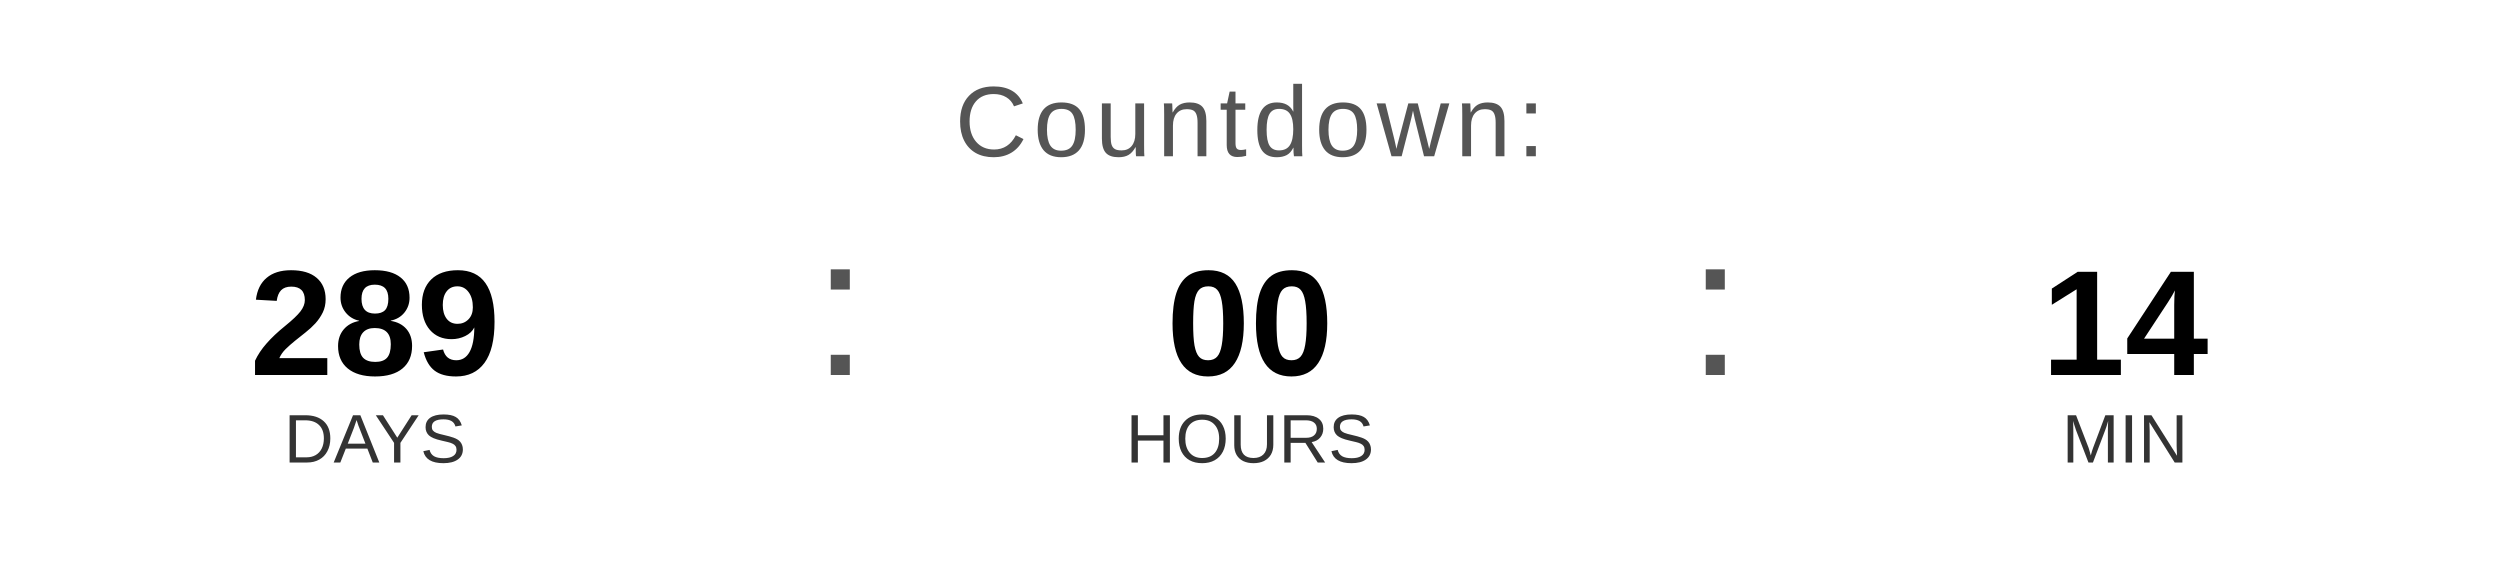
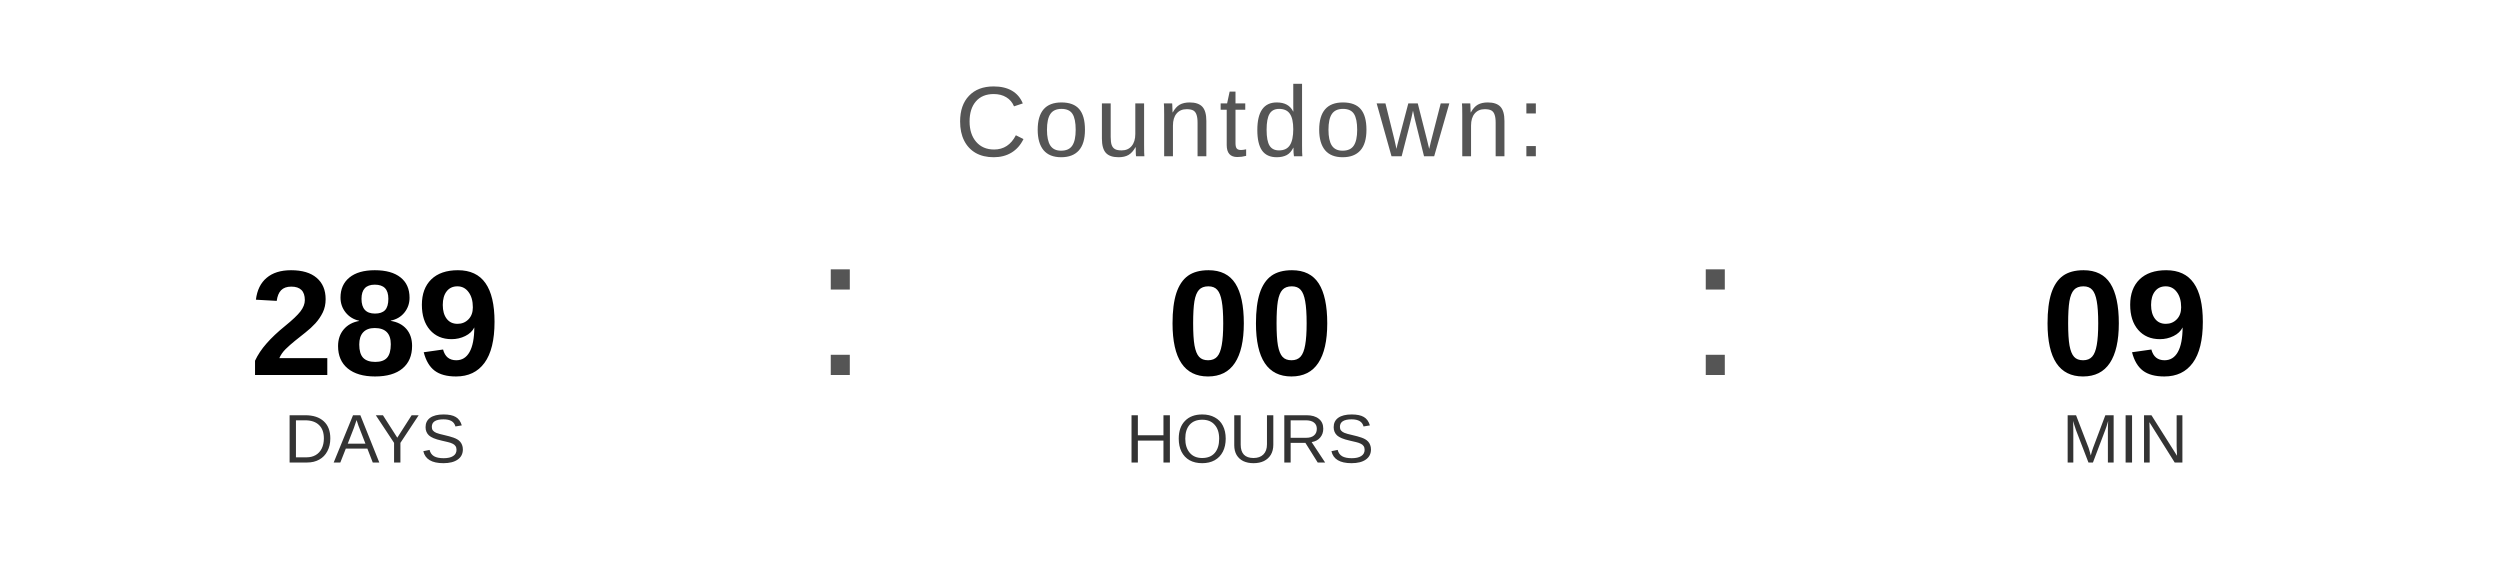
<svg xmlns="http://www.w3.org/2000/svg" width="400" height="90" viewBox="0 0 400 90">
  <text x="200" y="25" font-family="Arial, Helvetica, sans-serif" font-size="16" fill="#555555" text-anchor="middle" letter-spacing="1">
    Countdown:
  </text>
  <text x="60" y="60" font-family="Arial, Helvetica, sans-serif" font-size="24" font-weight="bold" fill="#000000" text-anchor="middle">289</text>
  <text x="60" y="74" font-family="Arial, Helvetica, sans-serif" font-size="11" fill="#333333" text-anchor="middle">DAYS</text>
  <text x="130" y="60" font-family="Arial, sans-serif" font-size="32" fill="#555555">:</text>
  <text x="200" y="60" font-family="Arial, Helvetica, sans-serif" font-size="24" font-weight="bold" fill="#000000" text-anchor="middle">00</text>
  <text x="200" y="74" font-family="Arial, Helvetica, sans-serif" font-size="11" fill="#333333" text-anchor="middle">HOURS</text>
  <text x="270" y="60" font-family="Arial, sans-serif" font-size="32" fill="#555555">:</text>
-   <text x="340" y="60" font-family="Arial, Helvetica, sans-serif" font-size="24" font-weight="bold" fill="#000000" text-anchor="middle">14</text>
+   <text x="340" y="60" font-family="Arial, Helvetica, sans-serif" font-size="24" font-weight="bold" fill="#000000" text-anchor="middle">09</text>
  <text x="340" y="74" font-family="Arial, Helvetica, sans-serif" font-size="11" fill="#333333" text-anchor="middle">MIN</text>
</svg>
